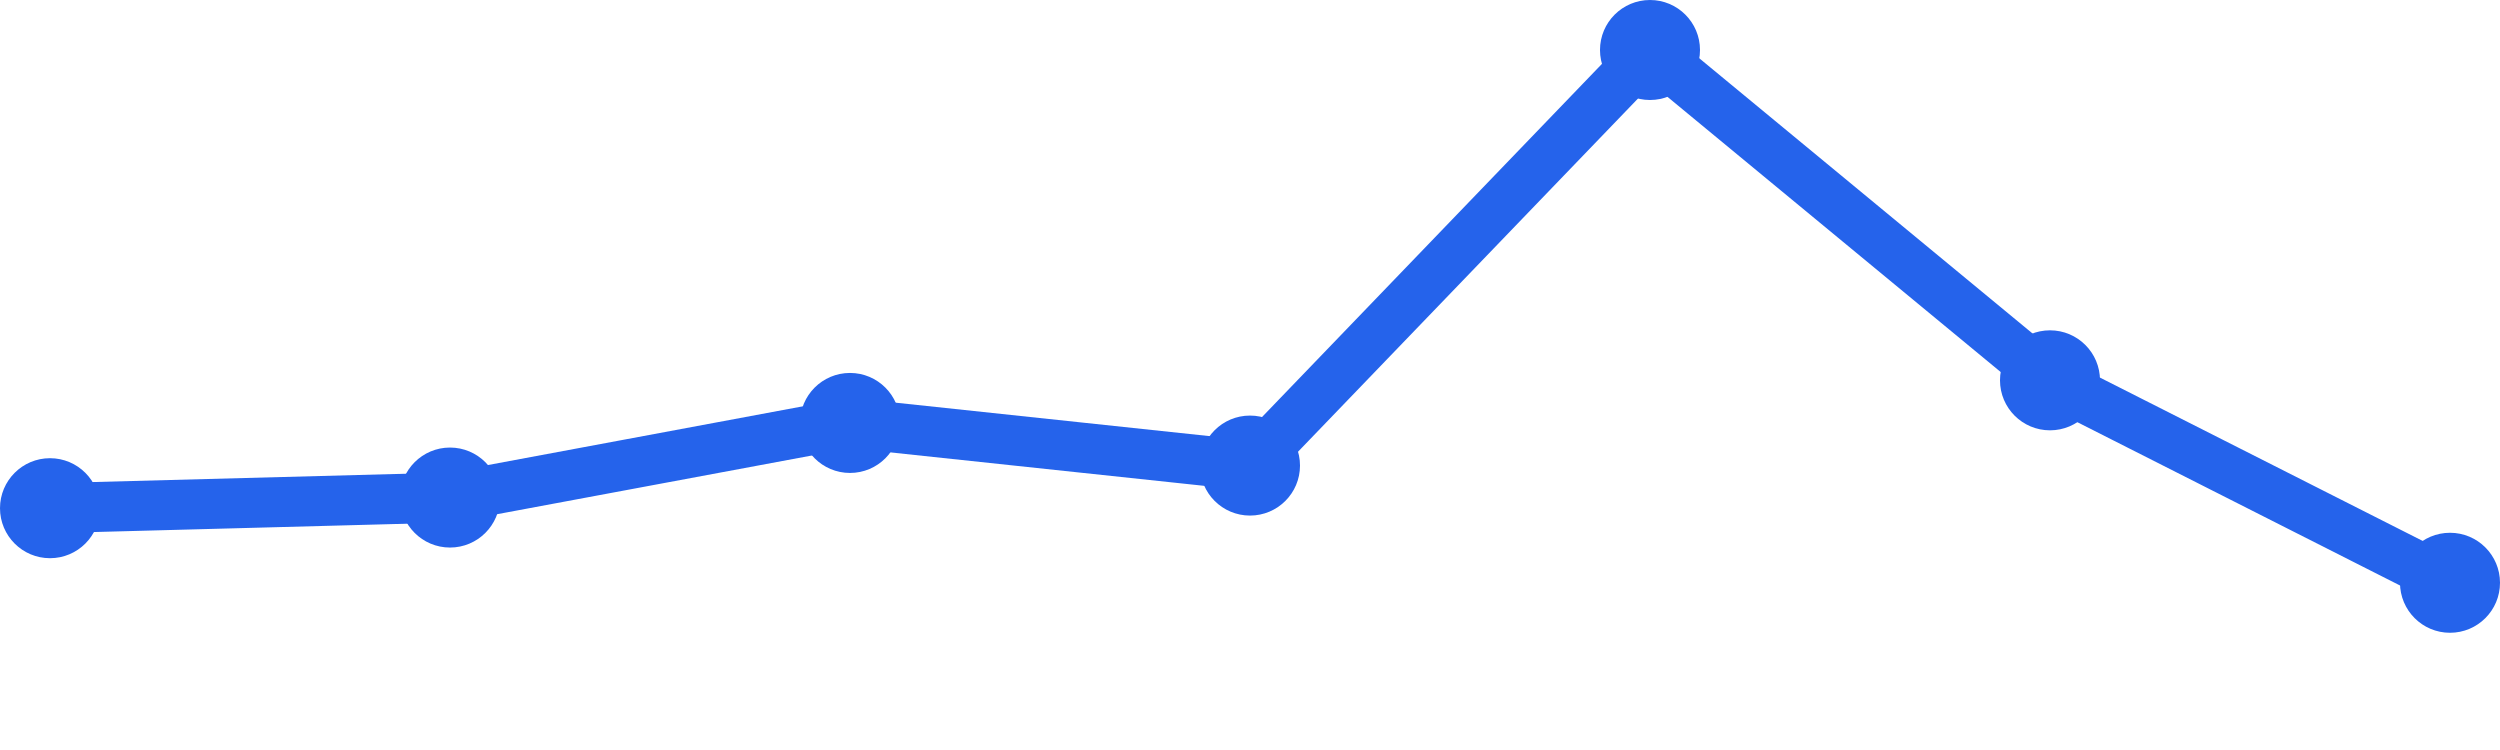
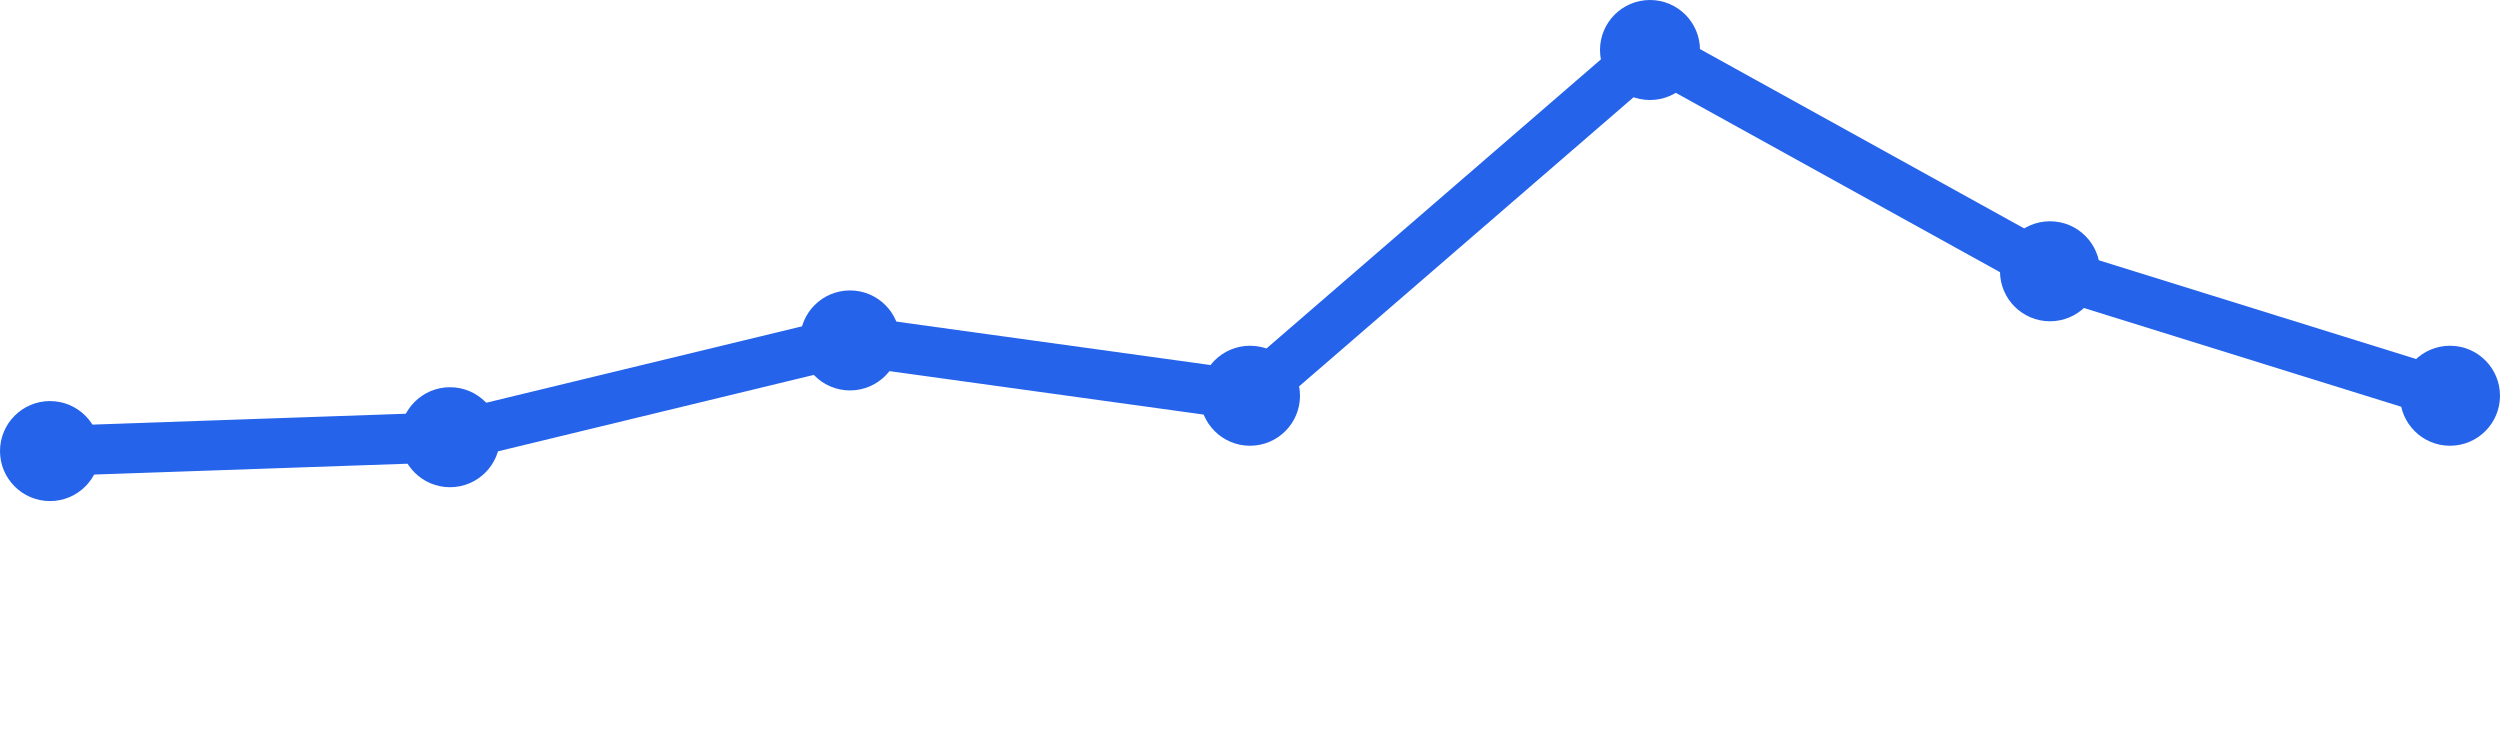
<svg xmlns="http://www.w3.org/2000/svg" width="100" height="30" viewBox="0 0 100 30">
-   <path d="M 2,20.328 L 18,19.902 L 34,16.918 L 50,18.623 L 66,2 L 82,15.213 L 98,23.311" fill="none" stroke="#2563eb" stroke-width="2" stroke-linecap="round" stroke-linejoin="round" />
-   <circle cx="2" cy="20.328" r="2" fill="#2563eb" />
-   <circle cx="18" cy="19.902" r="2" fill="#2563eb" />
-   <circle cx="34" cy="16.918" r="2" fill="#2563eb" />
-   <circle cx="50" cy="18.623" r="2" fill="#2563eb" />
+   <path d="M 2,18.043 L 18,17.489 L 34,13.617 L 50,15.83 L 66,2 L 82,10.851 L 98,15.83" fill="none" stroke="#2563eb" stroke-width="2" stroke-linecap="round" stroke-linejoin="round" />
+   <circle cx="2" cy="18.043" r="2" fill="#2563eb" />
+   <circle cx="18" cy="17.489" r="2" fill="#2563eb" />
+   <circle cx="34" cy="13.617" r="2" fill="#2563eb" />
+   <circle cx="50" cy="15.83" r="2" fill="#2563eb" />
  <circle cx="66" cy="2" r="2" fill="#2563eb" />
-   <circle cx="82" cy="15.213" r="2" fill="#2563eb" />
-   <circle cx="98" cy="23.311" r="2" fill="#2563eb" />
+   <circle cx="82" cy="10.851" r="2" fill="#2563eb" />
+   <circle cx="98" cy="15.83" r="2" fill="#2563eb" />
</svg>
